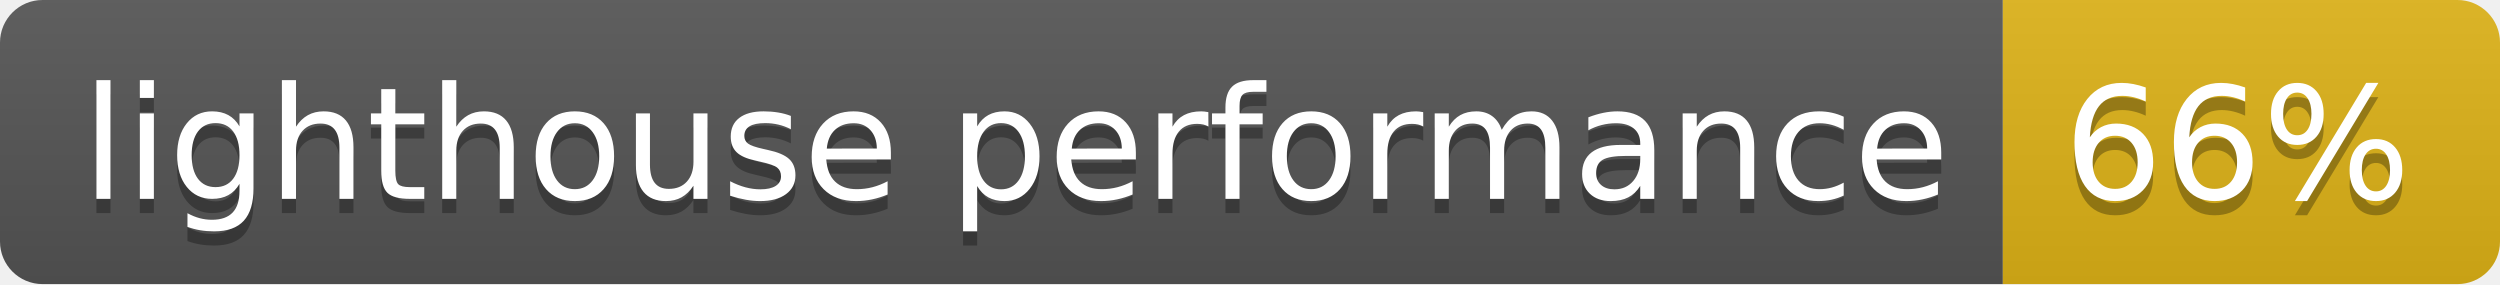
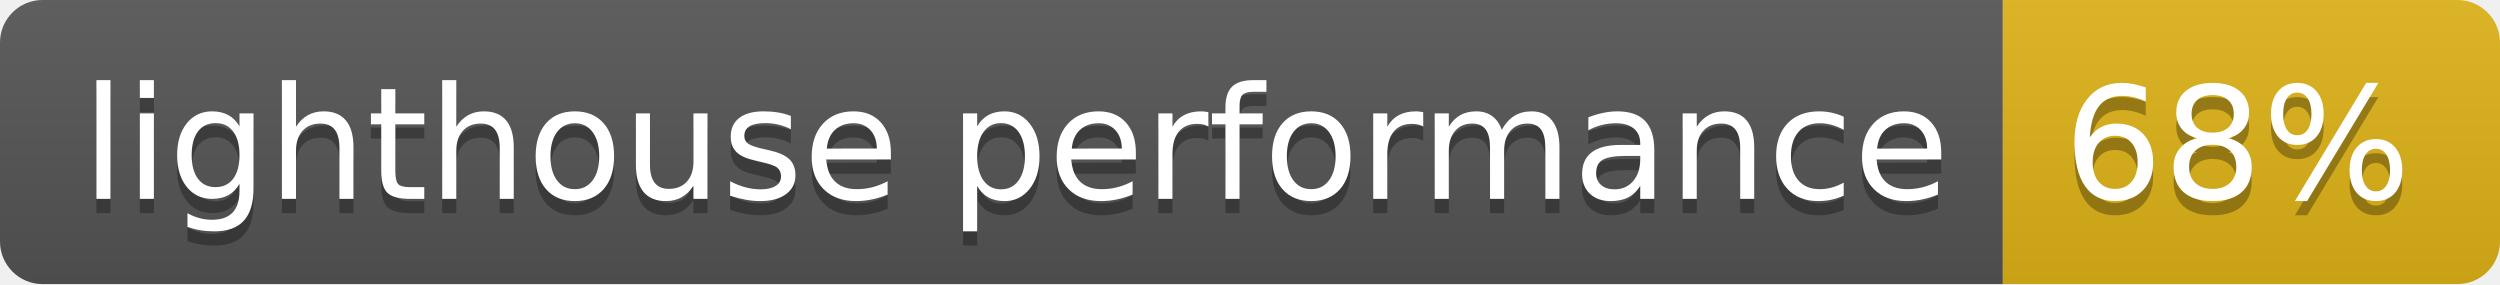
- <svg xmlns="http://www.w3.org/2000/svg" width="176" height="20" role="img" aria-label="lighthouse performance: 66%">
+ <svg xmlns="http://www.w3.org/2000/svg" width="176" height="20" role="img" aria-label="lighthouse performance: 68%">
  <linearGradient id="s" x2="0" y2="100%">
    <stop offset="0" stop-color="#bbb" stop-opacity=".1" />
    <stop offset="1" stop-opacity=".1" />
  </linearGradient>
  <clipPath id="r">
    <rect width="176" height="20" rx="3" fill="#fff" />
  </clipPath>
  <g clip-path="url(#r)">
    <rect width="141" height="20" fill="#555" />
    <rect x="141" width="35" height="20" fill="#dfb317" />
    <rect width="176" height="20" fill="url(#s)" />
  </g>
  <g fill="#fff" text-anchor="middle" font-family="Verdana,Geneva,DejaVu Sans,sans-serif" text-rendering="geometricPrecision" font-size="110">
    <text aria-hidden="true" x="715" y="150" fill="#010101" fill-opacity=".3" transform="scale(.1)" textLength="1310">lighthouse performance</text>
    <text x="715" y="140" transform="scale(.1)" fill="#fff" textLength="1310">lighthouse performance</text>
-     <text aria-hidden="true" x="1575" y="150" fill="#010101" fill-opacity=".3" transform="scale(.1)" textLength="250">66%</text>
-     <text x="1575" y="140" transform="scale(.1)" fill="#fff" textLength="250">66%</text>
+     <text aria-hidden="true" x="1575" y="150" fill="#010101" fill-opacity=".3" transform="scale(.1)" textLength="250">68%</text>
+     <text x="1575" y="140" transform="scale(.1)" fill="#fff" textLength="250">68%</text>
  </g>
</svg>
